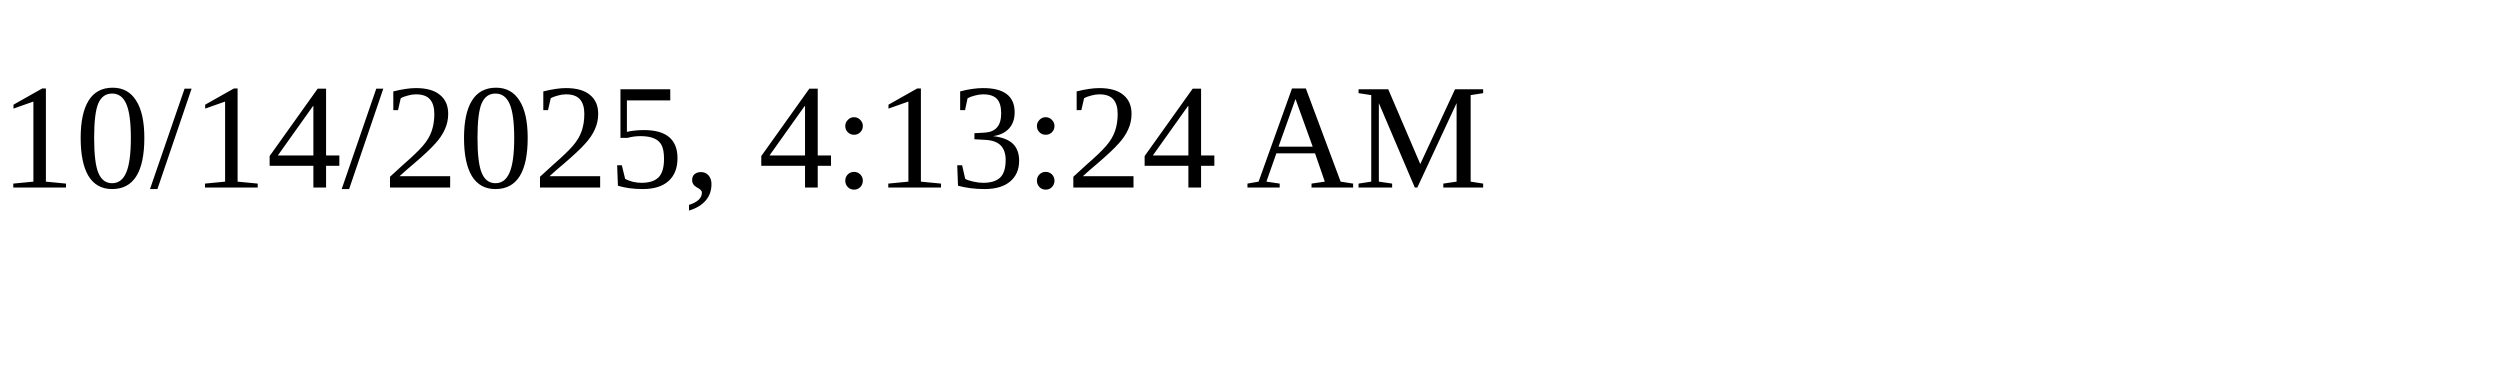
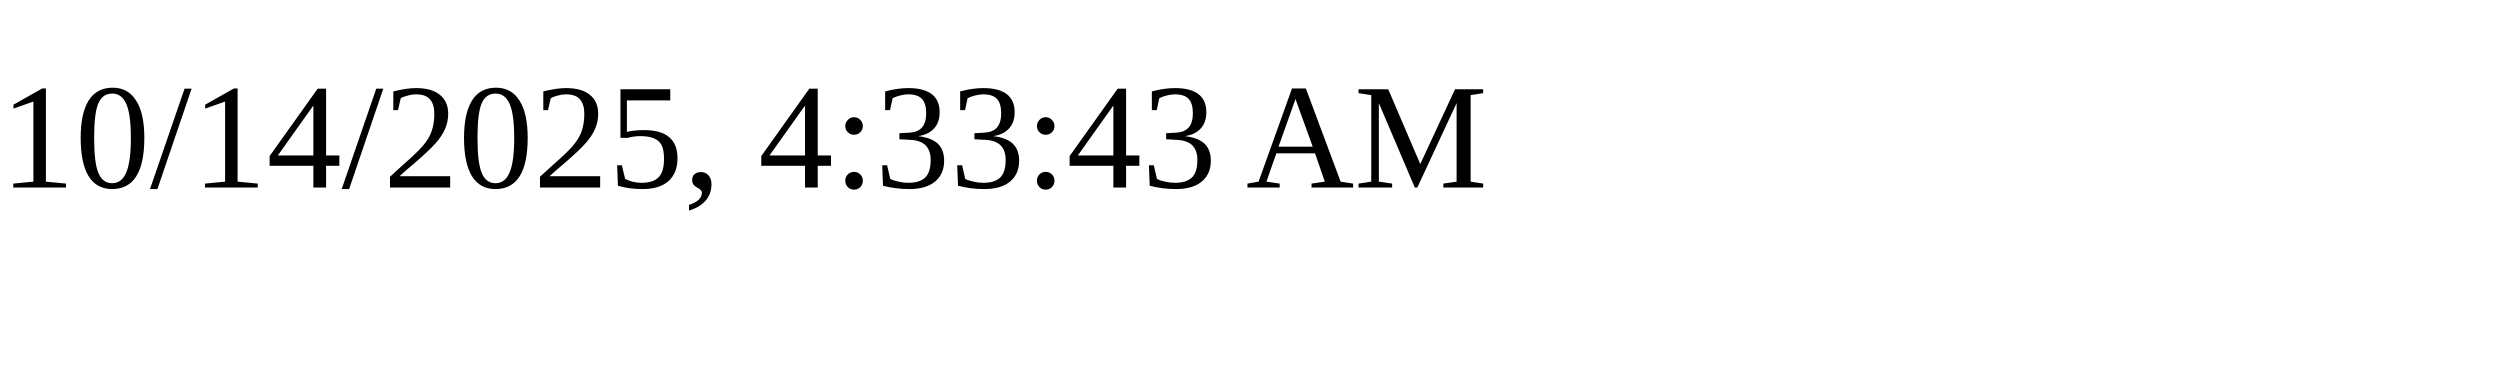
<svg xmlns="http://www.w3.org/2000/svg" height="30" width="200">
-   <text x="0" y="15">10/14/2025, 4:13:24 AM</text>
+   <text x="0" y="15">10/14/2025, 4:33:43 AM</text>
</svg>
